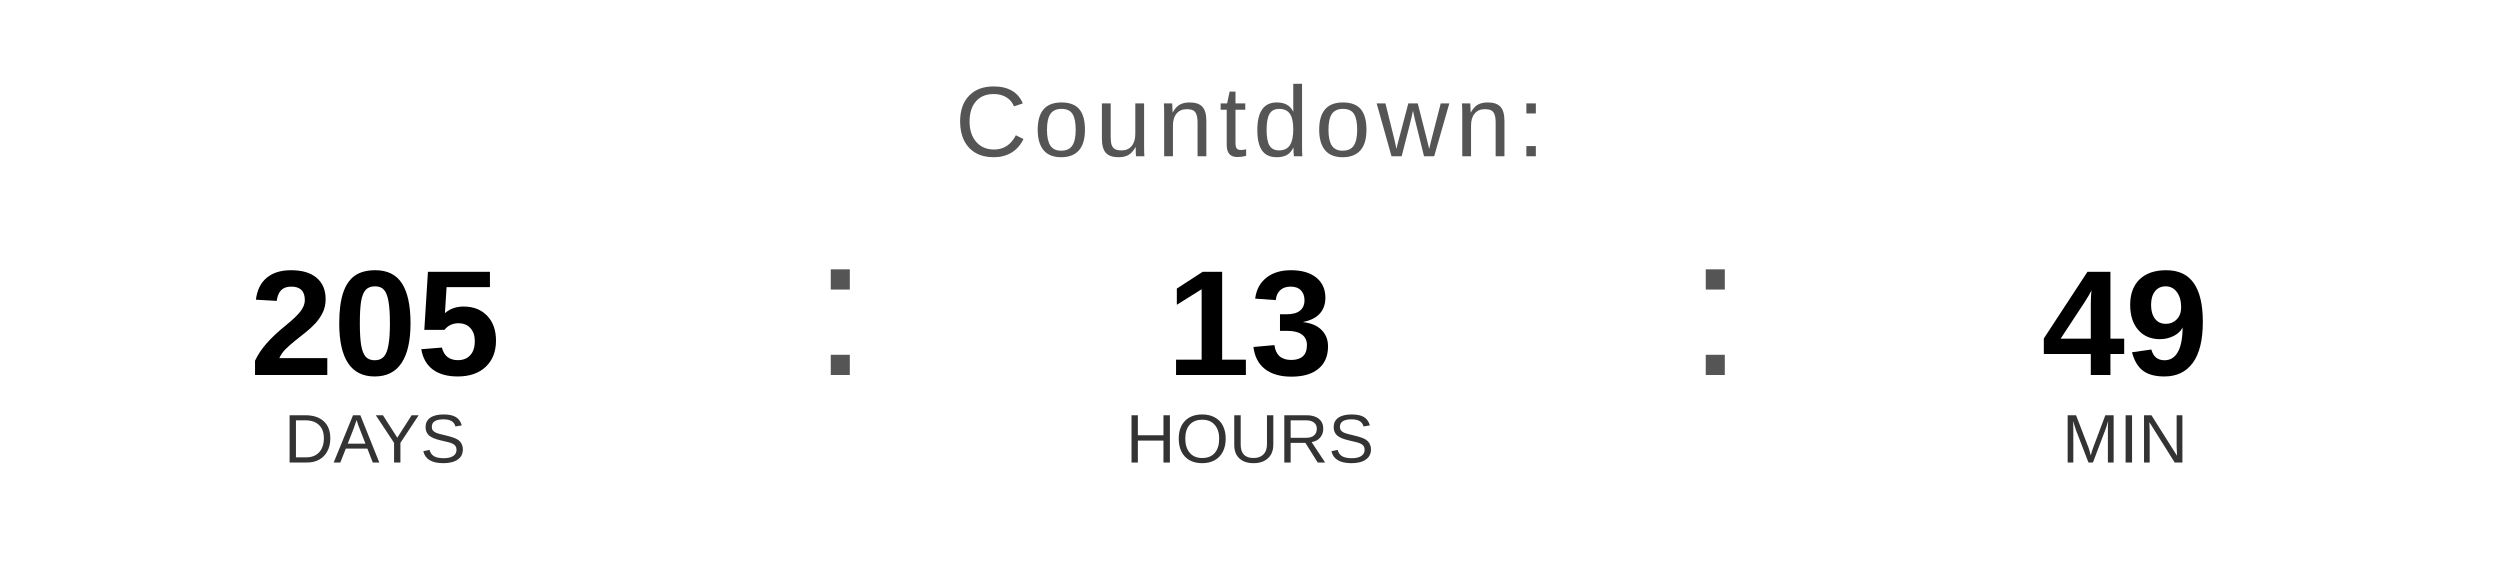
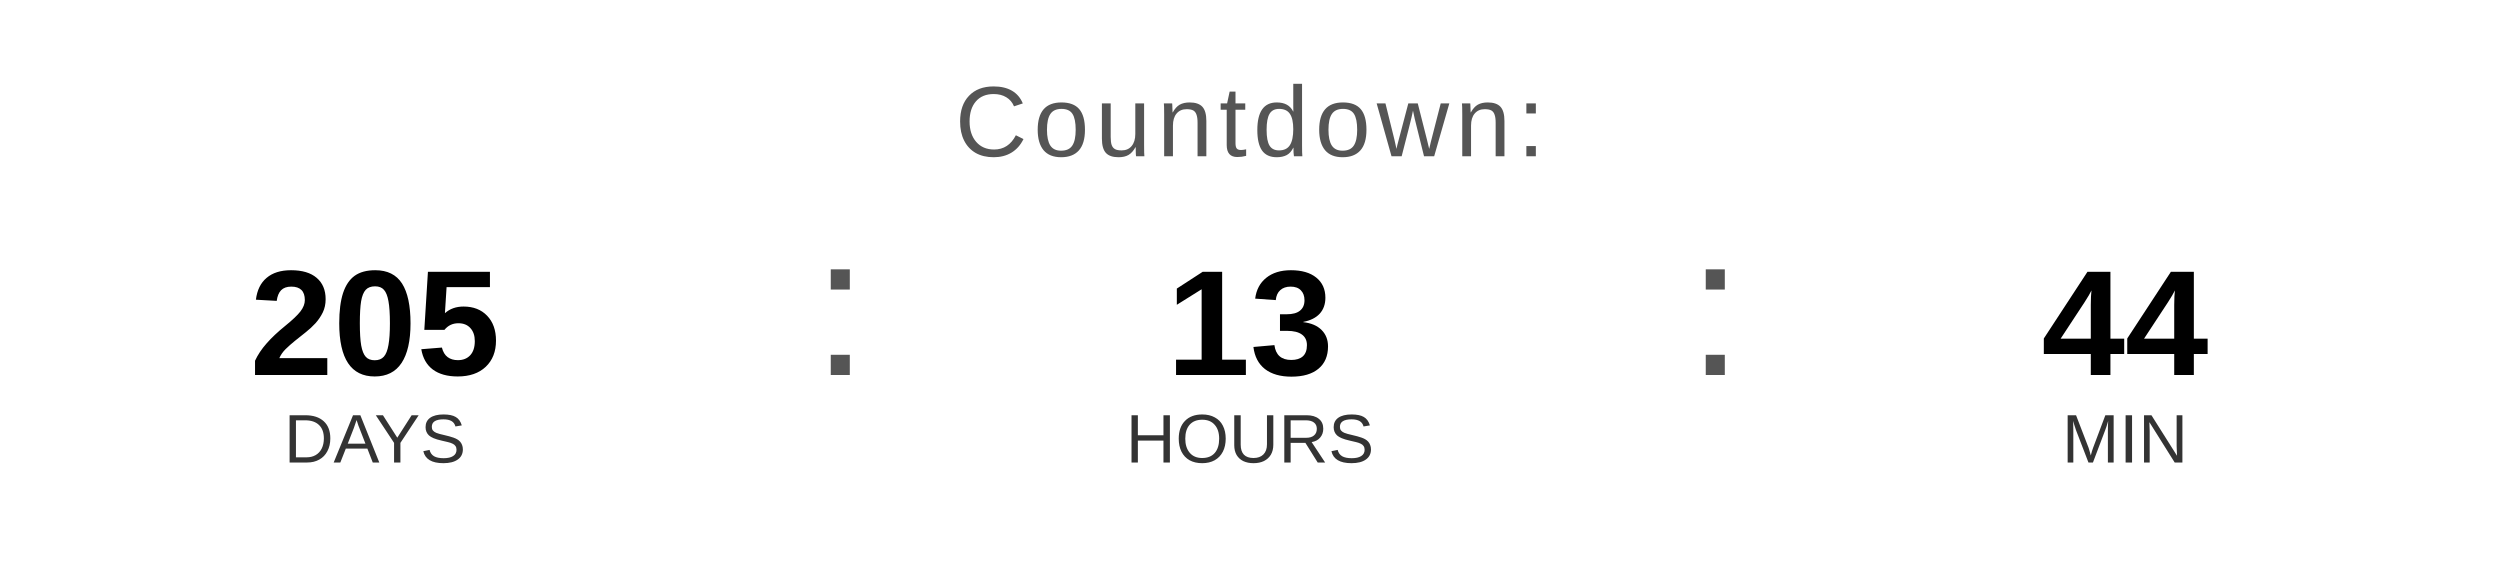
<svg xmlns="http://www.w3.org/2000/svg" width="400" height="90" viewBox="0 0 400 90">
  <text x="200" y="25" font-family="Arial, Helvetica, sans-serif" font-size="16" fill="#555555" text-anchor="middle" letter-spacing="1">
    Countdown:
  </text>
  <text x="60" y="60" font-family="Arial, Helvetica, sans-serif" font-size="24" font-weight="bold" fill="#000000" text-anchor="middle">205</text>
  <text x="60" y="74" font-family="Arial, Helvetica, sans-serif" font-size="11" fill="#333333" text-anchor="middle">DAYS</text>
  <text x="130" y="60" font-family="Arial, sans-serif" font-size="32" fill="#555555">:</text>
  <text x="200" y="60" font-family="Arial, Helvetica, sans-serif" font-size="24" font-weight="bold" fill="#000000" text-anchor="middle">13</text>
  <text x="200" y="74" font-family="Arial, Helvetica, sans-serif" font-size="11" fill="#333333" text-anchor="middle">HOURS</text>
  <text x="270" y="60" font-family="Arial, sans-serif" font-size="32" fill="#555555">:</text>
-   <text x="340" y="60" font-family="Arial, Helvetica, sans-serif" font-size="24" font-weight="bold" fill="#000000" text-anchor="middle">49</text>
+   <text x="340" y="60" font-family="Arial, Helvetica, sans-serif" font-size="24" font-weight="bold" fill="#000000" text-anchor="middle">44</text>
  <text x="340" y="74" font-family="Arial, Helvetica, sans-serif" font-size="11" fill="#333333" text-anchor="middle">MIN</text>
</svg>
